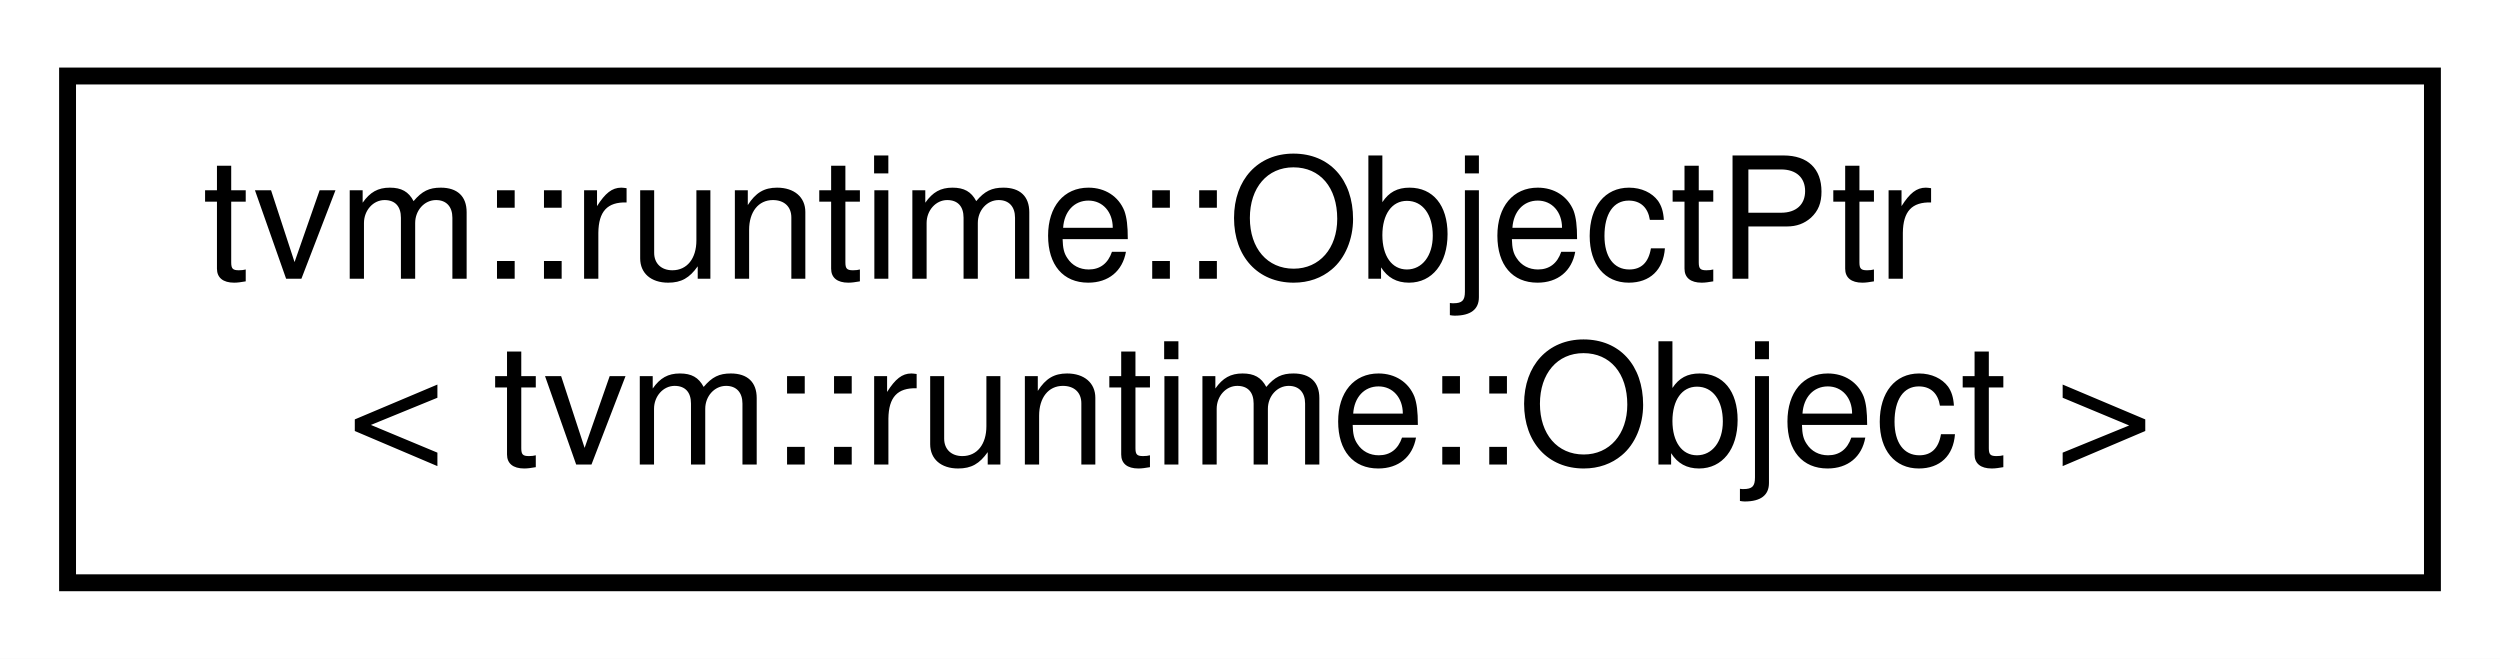
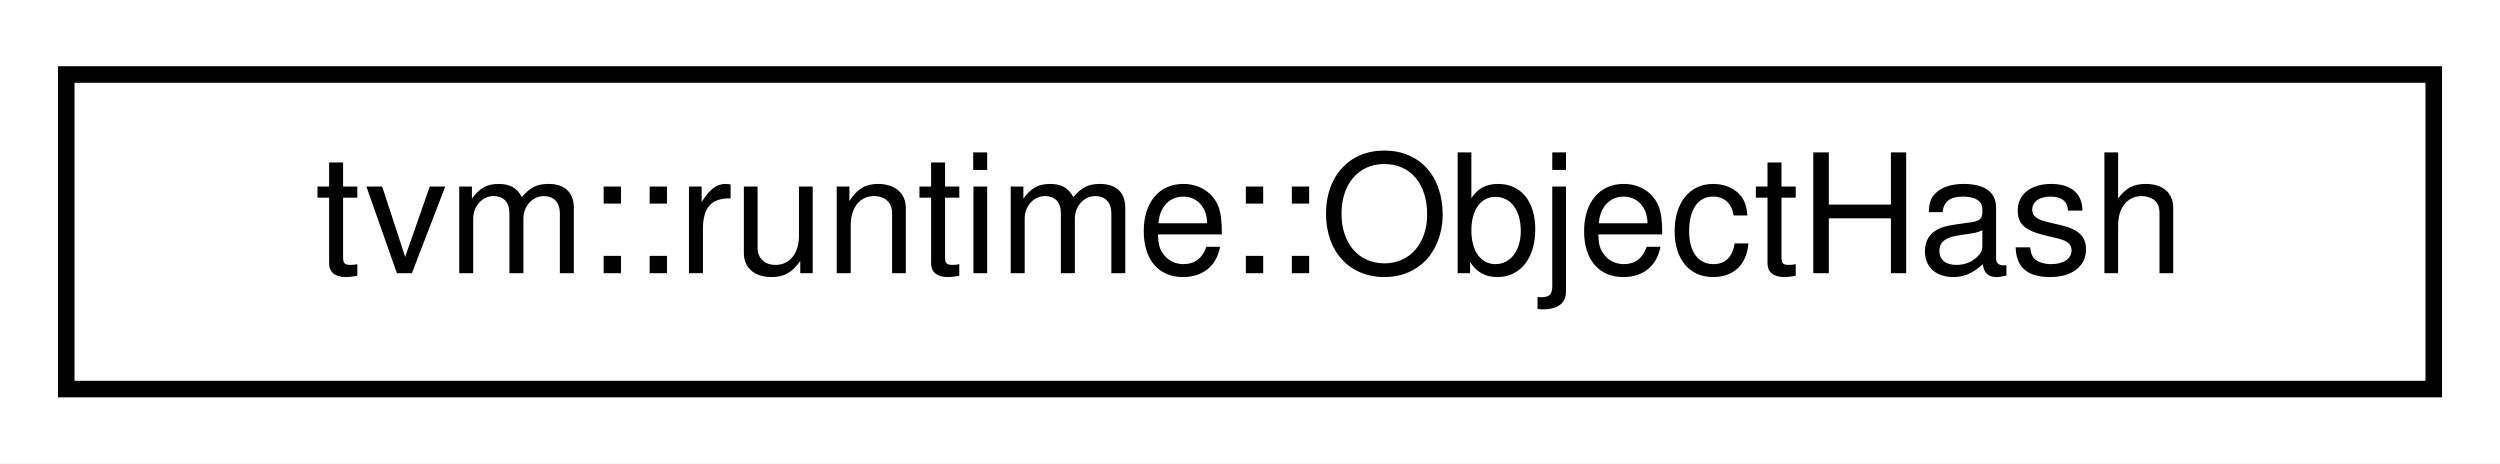
- <svg xmlns="http://www.w3.org/2000/svg" xmlns:xlink="http://www.w3.org/1999/xlink" width="148pt" height="39pt" viewBox="0.00 0.00 148.00 39.00">
-   <g id="graph0" class="graph" transform="scale(1 1) rotate(0) translate(4 35)">
-     <polygon fill="white" stroke="transparent" points="-4,4 -4,-35 144,-35 144,4 -4,4" />
+ <svg xmlns="http://www.w3.org/2000/svg" xmlns:xlink="http://www.w3.org/1999/xlink" width="151pt" height="28pt" viewBox="0.00 0.00 151.00 28.00">
+   <g id="graph0" class="graph" transform="scale(1 1) rotate(0) translate(4 24)">
+     <polygon fill="white" stroke="transparent" points="-4,4 -4,-24 147,-24 147,4 -4,4" />
    <g id="node1" class="node">
      <g id="a_node1">
-         <a xlink:href="classtvm_1_1runtime_1_1ObjectPtr.html" target="_top" xlink:title=" ">
-           <polygon fill="white" stroke="black" points="0,-0.5 0,-30.5 140,-30.5 140,-0.5 0,-0.5" />
-           <text text-anchor="start" x="8" y="-18.5" font-family="Helvetica,sans-Serif" font-size="10.00">tvm::runtime::ObjectPtr</text>
-           <text text-anchor="middle" x="70" y="-7.5" font-family="Helvetica,sans-Serif" font-size="10.00">&lt; tvm::runtime::Object &gt;</text>
+         <a xlink:href="structtvm_1_1runtime_1_1ObjectHash.html" target="_top" xlink:title="String-aware ObjectRef equal functor.">
+           <polygon fill="white" stroke="black" points="0,-0.5 0,-19.5 143,-19.5 143,-0.5 0,-0.5" />
+           <text text-anchor="middle" x="71.5" y="-7.5" font-family="Helvetica,sans-Serif" font-size="10.00">tvm::runtime::ObjectHash</text>
        </a>
      </g>
    </g>
  </g>
</svg>
